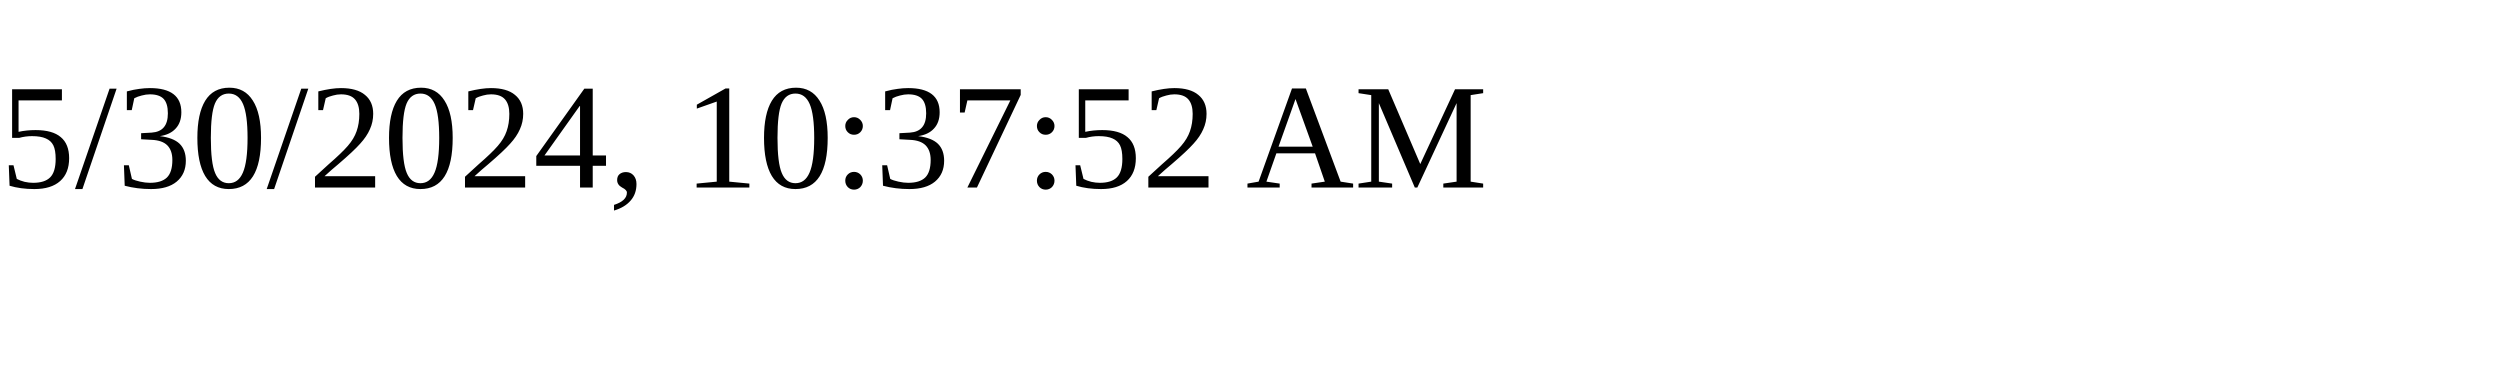
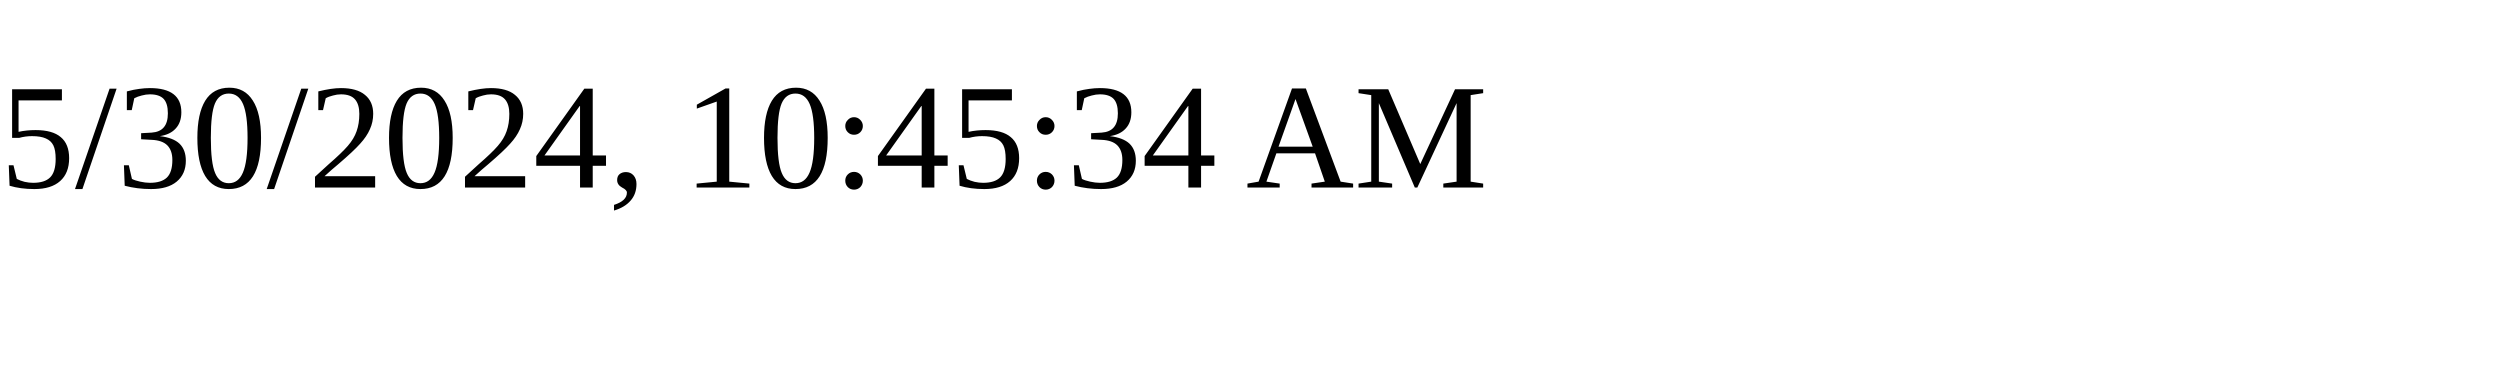
<svg xmlns="http://www.w3.org/2000/svg" height="30" width="200">
-   <text x="0" y="15">5/30/2024, 10:37:52 AM</text>
+   <text x="0" y="15">5/30/2024, 10:45:34 AM</text>
</svg>
